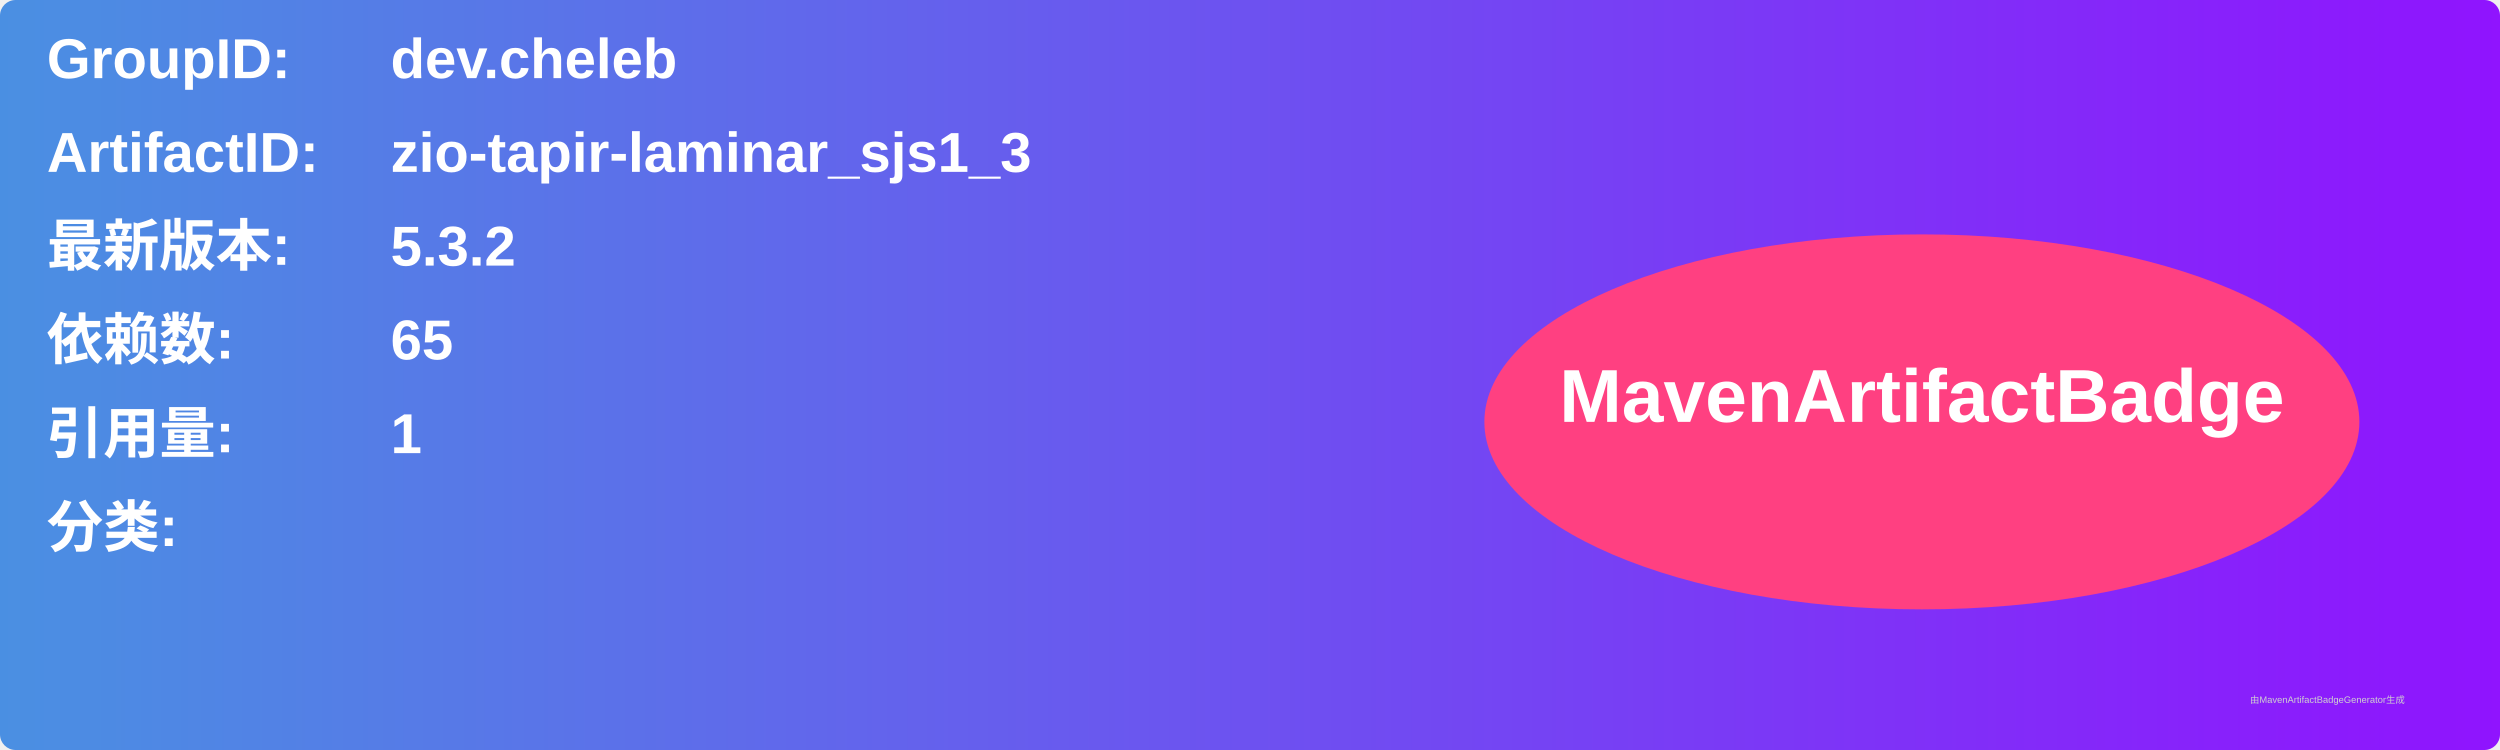
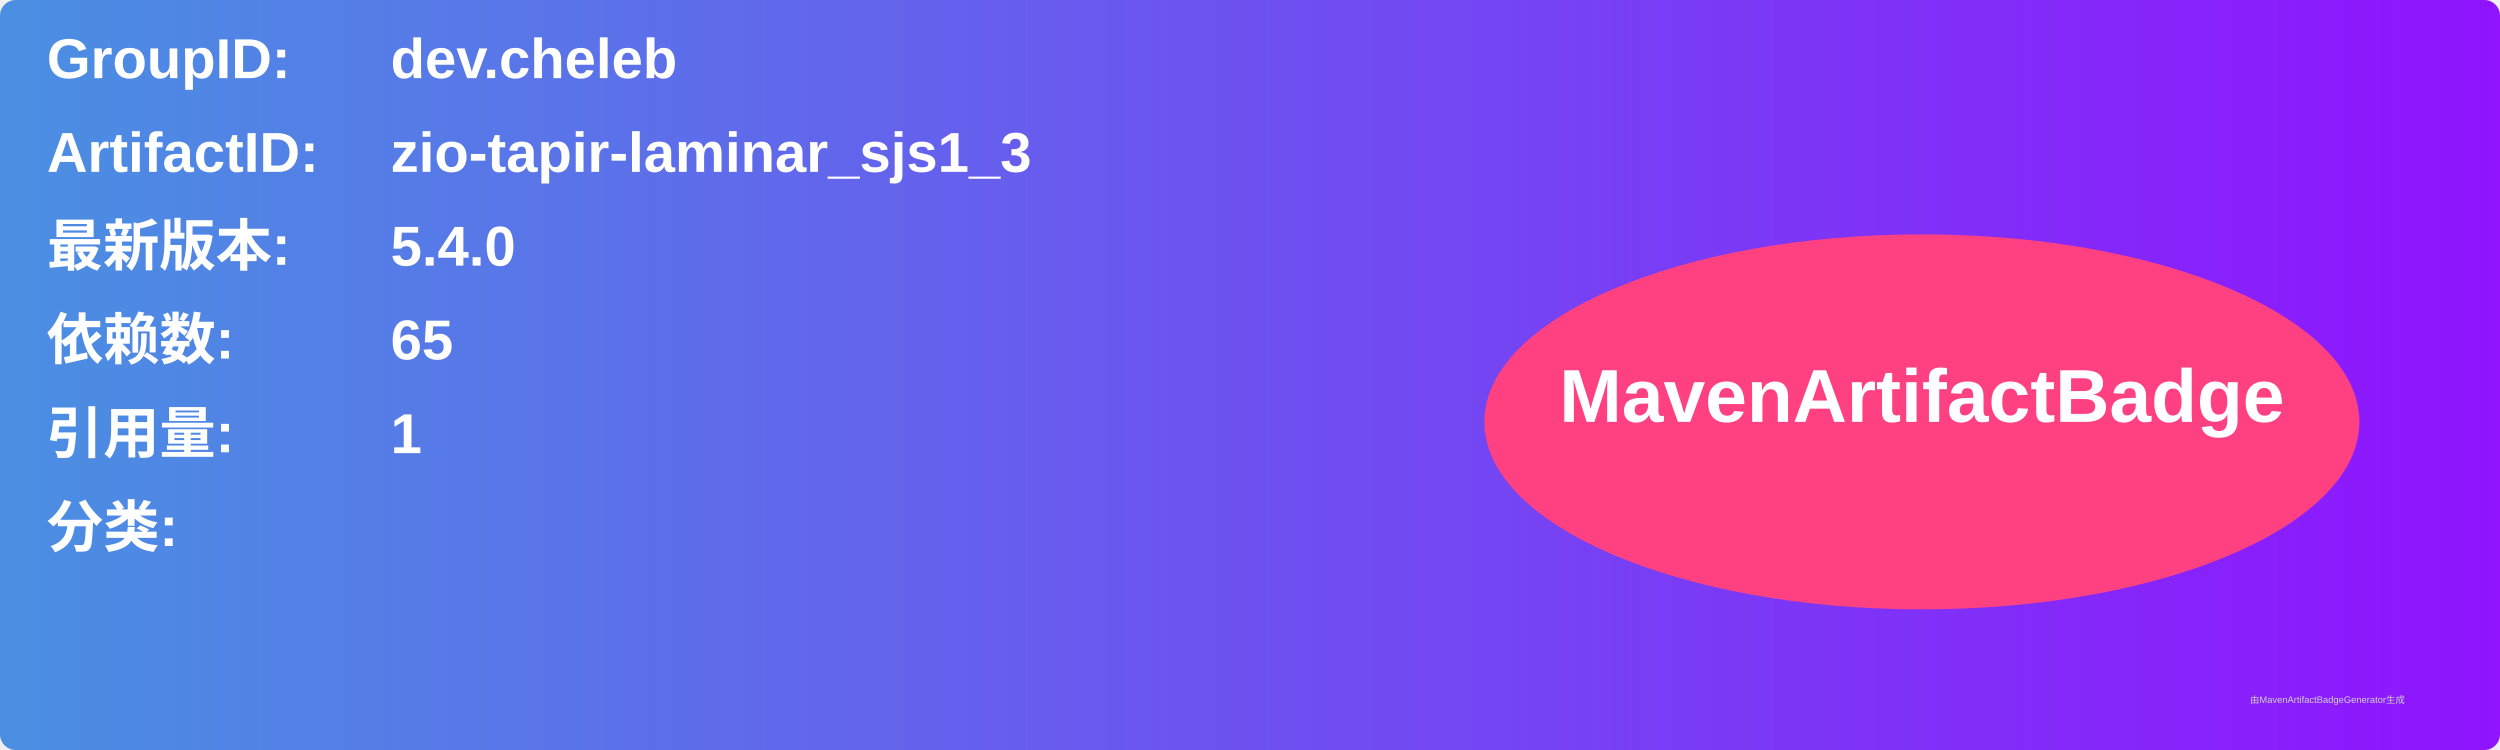
<svg xmlns="http://www.w3.org/2000/svg" width="800" height="240" viewBox="0 0 800 240">
  <linearGradient id="grad" x1="0%" y1="0%" x2="100%" y2="0%">
    <stop offset="0%" stop-color="#4a90e2" />
    <stop offset="100%" stop-color="#9013fe" />
  </linearGradient>
  <rect width="100%" height="100%" rx="5" ry="5" fill="url(#grad)" />
  <g transform="translate(15, 15)">
    <text x="0" y="10" font-family="Arial" font-size="18" fill="white" font-weight="bold" width="260">GroupID:</text>
    <text x="110" y="10" font-family="Arial" font-size="18" fill="white" font-weight="bold" width="460">dev.cheleb</text>
    <text x="0" y="40" font-family="Arial" font-size="18" fill="white" font-weight="bold" width="260">ArtifactID:</text>
    <text x="110" y="40" font-family="Arial" font-size="18" fill="white" font-weight="bold" width="460">zio-tapir-laminar_sjs1_3</text>
    <text x="0" y="70" font-family="Arial" font-size="18" fill="white" font-weight="bold">最新版本:</text>
    <text x="110" y="70" font-family="Arial" font-size="18" fill="white" font-weight="bold">
-       <tspan font-weight="bold">5.3.2</tspan>
+       <tspan font-weight="bold">5.4.0</tspan>
    </text>
    <text x="0" y="100" font-family="Arial" font-size="18" fill="white" font-weight="bold">依赖数: </text>
    <text x="110" y="100" font-family="Arial" font-size="18" fill="white">
      <tspan font-weight="bold">65</tspan>
    </text>
    <text x="0" y="130" font-family="Arial" font-size="18" fill="white" font-weight="bold">引用量: </text>
    <text x="110" y="130" font-family="Arial" font-size="18" fill="white">
      <tspan font-weight="bold">1</tspan>
    </text>
    <text x="0" y="160" font-family="Arial" font-size="18" fill="white" font-weight="bold">分类:</text>
    <text x="10" y="190" font-family="Arial" font-size="10" fill="white">
      <tspan font-weight="bold" />
    </text>
    <ellipse cx="600" cy="120" rx="140" ry="60" fill="#ff4081" />
    <text x="600" y="120" text-anchor="middle" font-family="Arial" font-size="24" fill="white" font-weight="bold">MavenArtifactBadge</text>
  </g>
  <text x="720" y="225" font-family="Arial" font-size="3" fill="#d0d0d0">由MavenArtifactBadgeGenerator生成</text>
</svg>
